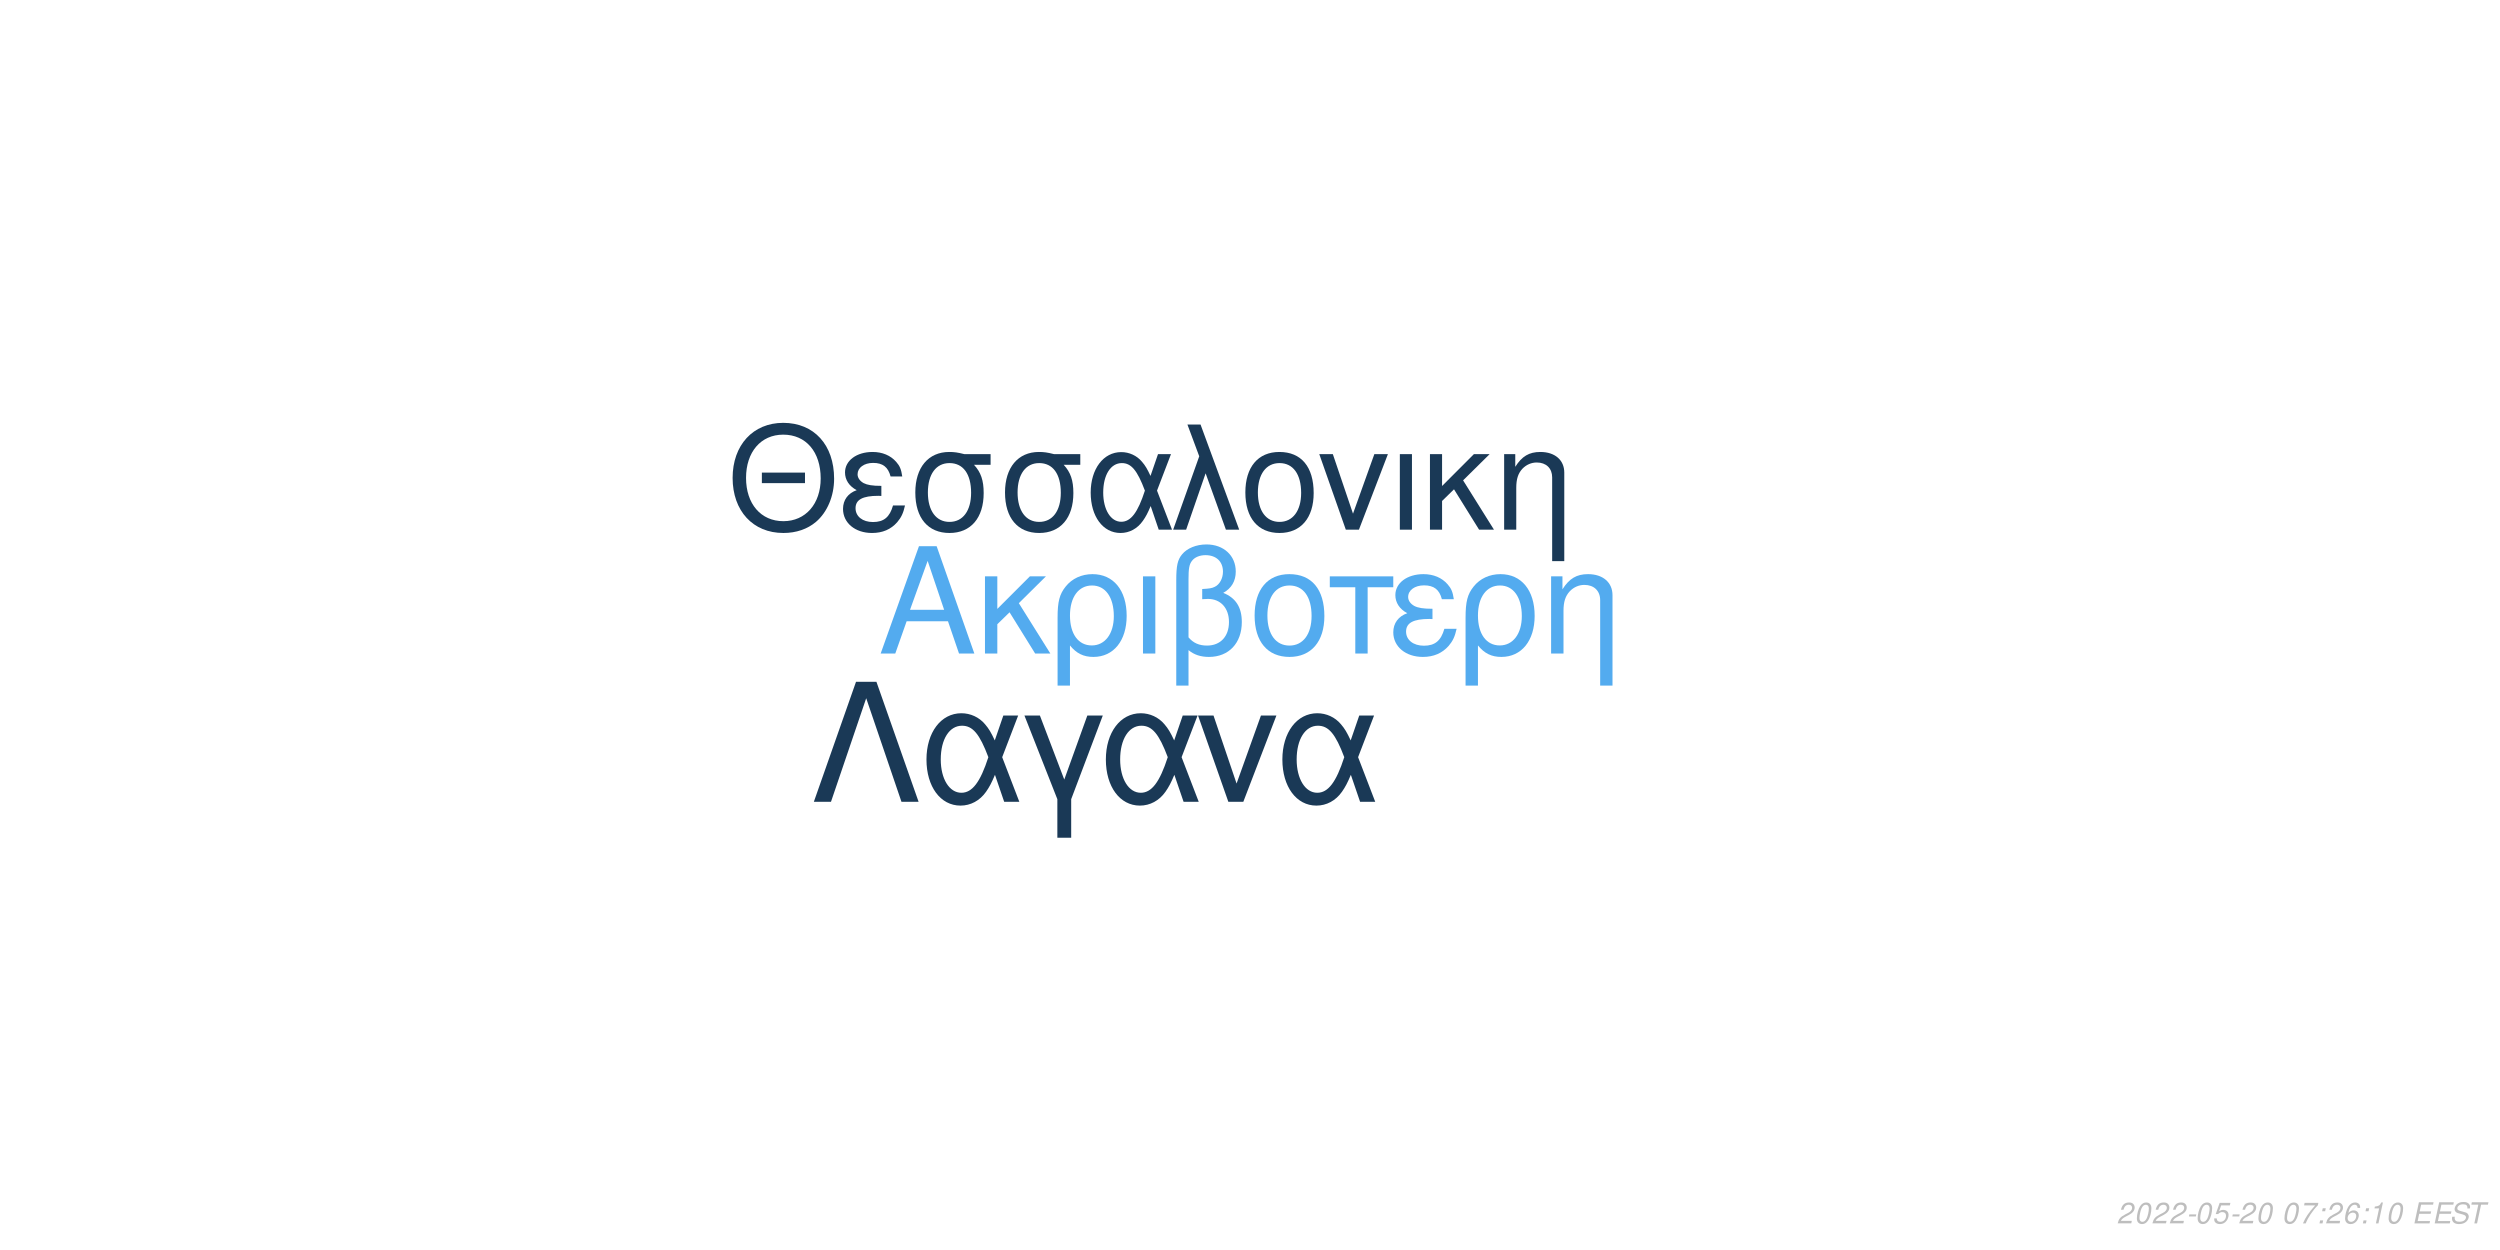
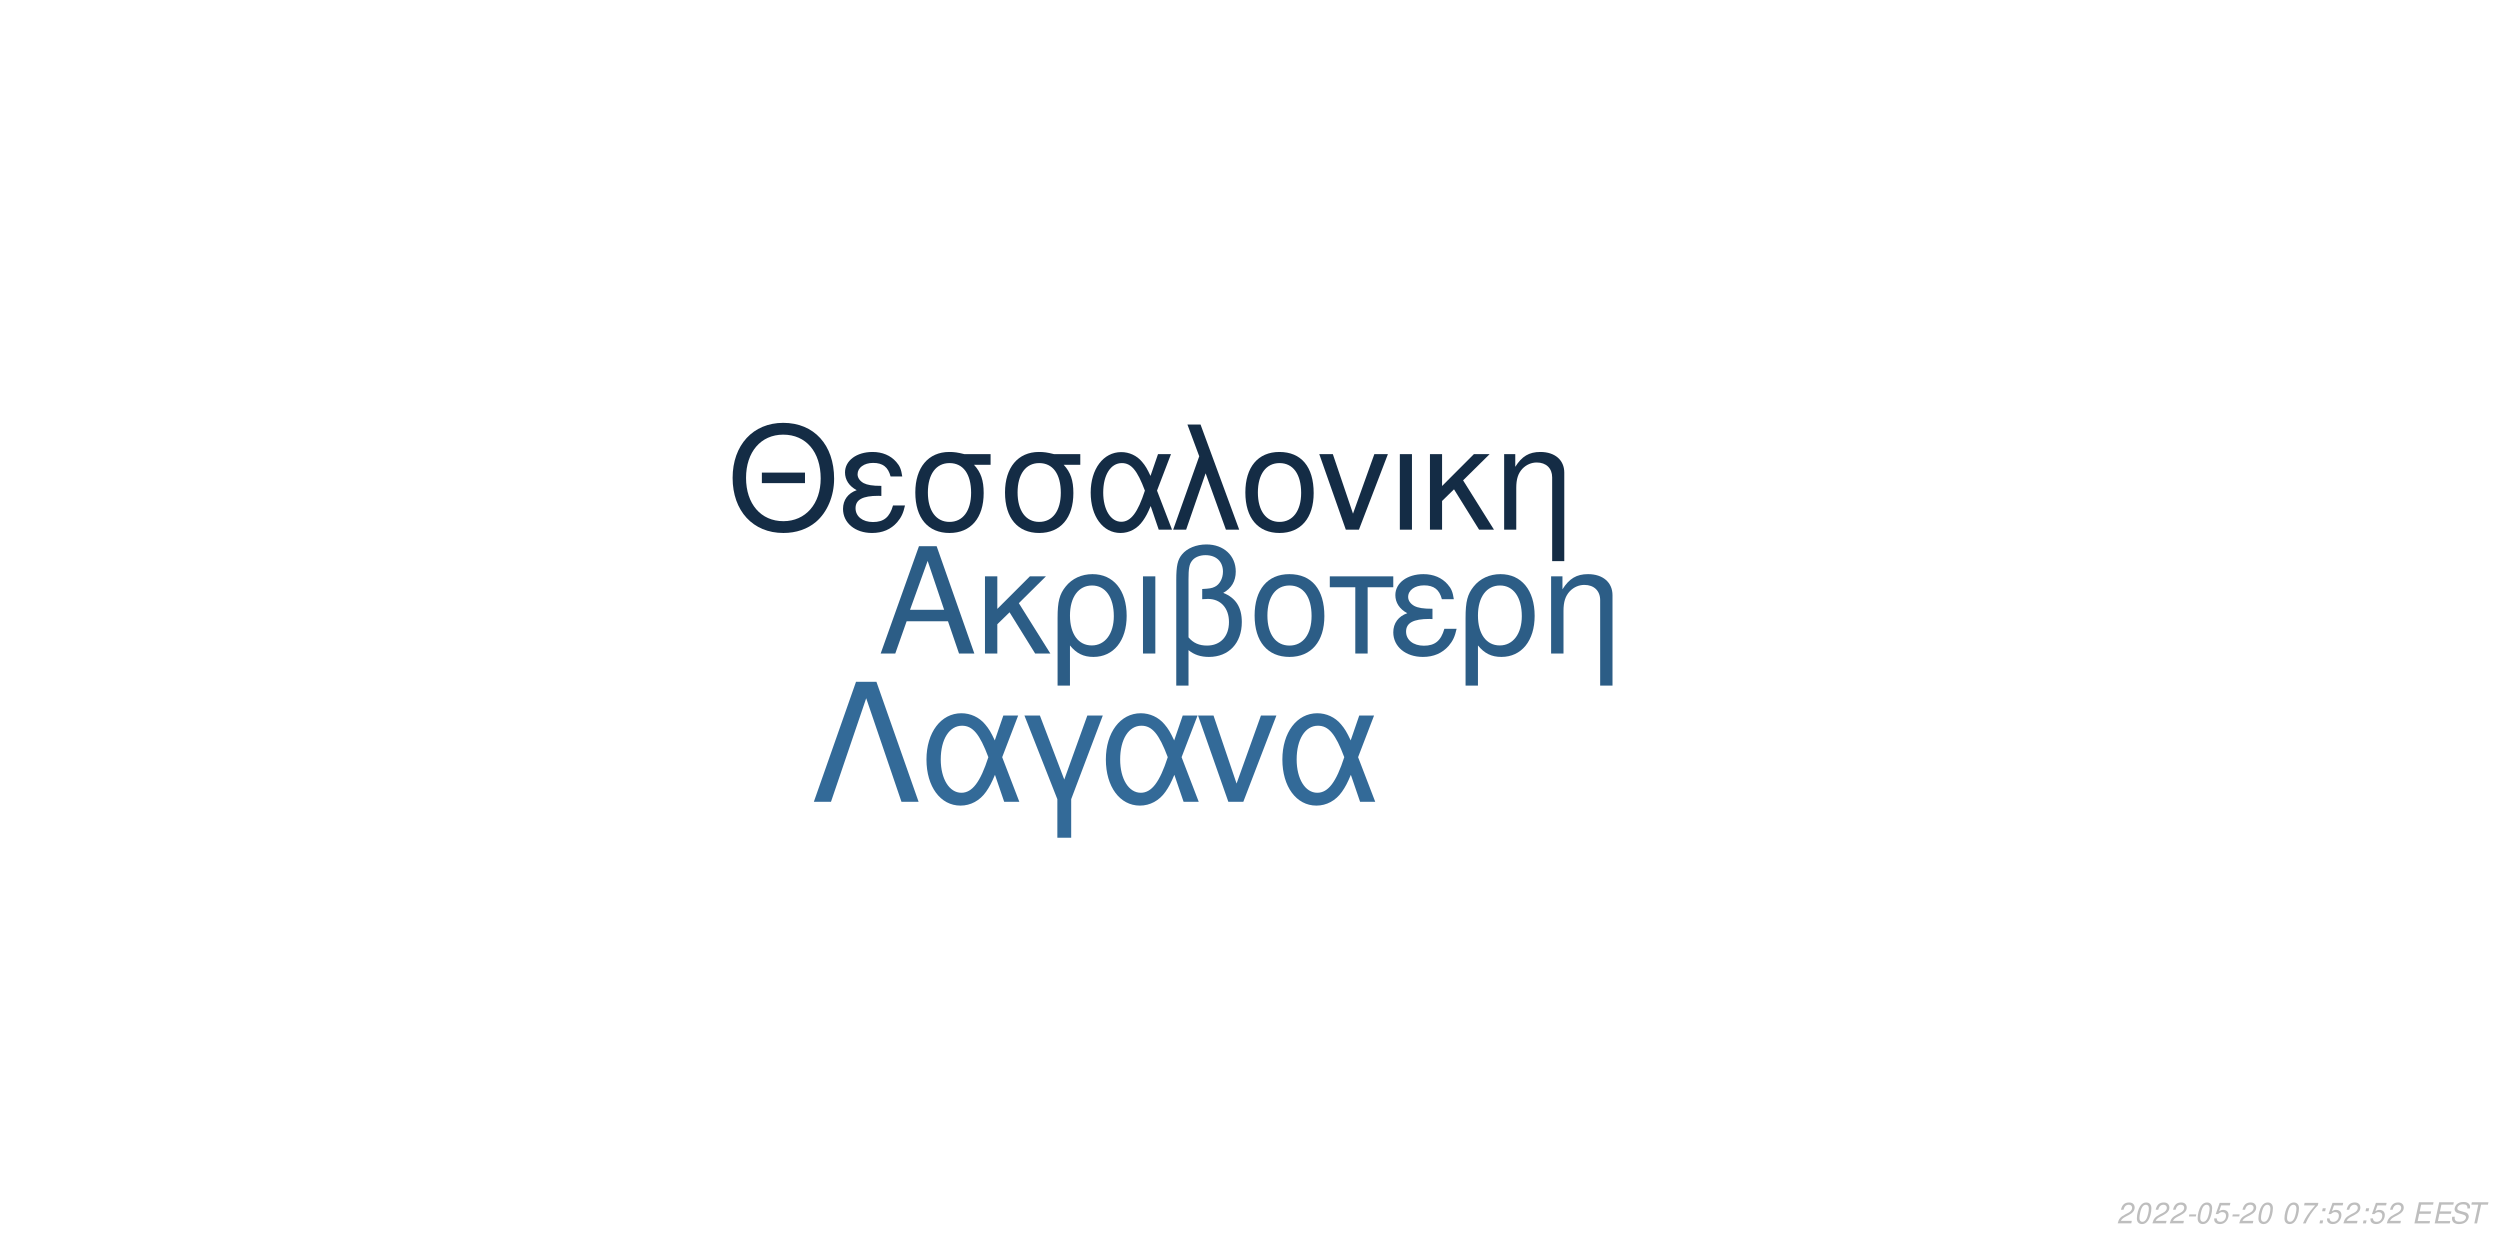
<svg xmlns="http://www.w3.org/2000/svg" xmlns:xlink="http://www.w3.org/1999/xlink" width="864pt" height="432pt" viewBox="0 0 864 432" version="1.1">
  <defs>
    <g>
      <symbol overflow="visible" id="glyph0-0">
        <path style="stroke:none;" d="" />
      </symbol>
      <symbol overflow="visible" id="glyph0-1">
        <path style="stroke:none;" d="M 24.125 -11.141 L 27.938 0 L 33.234 0 L 20.203 -37.094 L 14.094 -37.094 L 0.859 0 L 5.906 0 L 9.828 -11.141 Z M 22.797 -15.109 L 11 -15.109 L 17.094 -32.016 Z M 22.797 -15.109 " />
      </symbol>
      <symbol overflow="visible" id="glyph0-2">
        <path style="stroke:none;" d="M 7.172 -15.422 L 7.172 -26.672 L 2.906 -26.672 L 2.906 0 L 7.172 0 L 7.172 -10.125 L 11.406 -14.25 L 20.25 0 L 25.5 0 L 14.609 -17.406 L 23.969 -26.672 L 18.422 -26.672 Z M 7.172 -15.422 " />
      </symbol>
      <symbol overflow="visible" id="glyph0-3">
        <path style="stroke:none;" d="M 3 11.094 L 7.281 11.094 L 7.281 -2.797 C 9.516 -0.047 11.953 1.172 15.375 1.172 C 22.344 1.172 26.875 -4.422 26.875 -13.031 C 26.875 -21.891 22.297 -27.438 15.062 -27.438 C 11.297 -27.438 7.984 -25.906 5.797 -23.156 C 3.672 -20.516 3 -17.969 3 -12.359 Z M 14.906 -23.516 C 19.547 -23.516 22.438 -19.438 22.438 -12.922 C 22.438 -6.812 19.391 -2.797 14.812 -2.797 C 10.172 -2.797 7.281 -6.766 7.281 -13.125 C 7.281 -19.484 10.234 -23.516 14.906 -23.516 Z M 14.906 -23.516 " />
      </symbol>
      <symbol overflow="visible" id="glyph0-4">
        <path style="stroke:none;" d="M 3.516 0 L 7.781 0 L 7.781 -26.672 L 3.516 -26.672 Z M 3.516 0 " />
      </symbol>
      <symbol overflow="visible" id="glyph0-5">
        <path style="stroke:none;" d="M 4.016 11.094 L 8.25 11.094 L 8.25 -1.172 C 10.172 0.406 12.422 1.172 15.312 1.172 C 22.188 1.172 26.672 -3.609 26.672 -10.891 C 26.672 -15.984 24.578 -19.234 20.25 -20.969 C 23.109 -22.547 24.578 -25.031 24.578 -28.344 C 24.578 -33.844 20.406 -37.703 14.453 -37.703 C 10.938 -37.703 7.734 -36.391 6 -34.25 C 4.484 -32.422 4.016 -30.328 4.016 -25.391 Z M 8.25 -25.656 C 8.25 -29.359 8.5 -30.844 9.469 -32.062 C 10.375 -33.281 12.156 -34 14.094 -34 C 17.812 -34 20.156 -31.812 20.156 -28.297 C 20.156 -25.953 18.984 -23.812 17.297 -23.047 C 16.281 -22.547 15.469 -22.438 12.984 -22.297 L 12.984 -18.781 C 13.734 -18.828 14.344 -18.875 14.969 -18.875 C 19.344 -18.875 22.234 -15.719 22.234 -10.891 C 22.234 -5.906 19.281 -2.75 14.656 -2.75 C 11.953 -2.75 9.922 -3.609 8.25 -5.594 Z M 8.25 -25.656 " />
      </symbol>
      <symbol overflow="visible" id="glyph0-6">
        <path style="stroke:none;" d="M 14.094 -27.438 C 6.562 -27.438 2.094 -22.094 2.094 -13.125 C 2.094 -4.125 6.562 1.172 14.141 1.172 C 21.672 1.172 26.203 -4.172 26.203 -12.922 C 26.203 -22.188 21.828 -27.438 14.094 -27.438 Z M 14.141 -23.516 C 18.938 -23.516 21.781 -19.594 21.781 -12.984 C 21.781 -6.672 18.828 -2.75 14.141 -2.75 C 9.422 -2.75 6.516 -6.672 6.516 -13.125 C 6.516 -19.594 9.422 -23.516 14.141 -23.516 Z M 14.141 -23.516 " />
      </symbol>
      <symbol overflow="visible" id="glyph0-7">
        <path style="stroke:none;" d="M 7.891 0 L 12.156 0 L 12.156 -22.906 L 21.016 -22.906 L 21.016 -26.672 L -0.922 -26.672 L -0.922 -22.906 L 7.891 -22.906 Z M 7.891 0 " />
      </symbol>
      <symbol overflow="visible" id="glyph0-8">
        <path style="stroke:none;" d="M 14.562 -15.469 C 11.344 -15.469 9.562 -15.781 8.297 -16.438 C 6.922 -17.203 6.156 -18.328 6.156 -19.547 C 6.156 -21.891 8.453 -23.562 11.656 -23.562 C 15.062 -23.562 16.953 -22.094 17.812 -18.781 L 21.938 -18.781 C 21.578 -21.266 21.062 -22.5 19.797 -23.922 C 17.812 -26.203 14.906 -27.438 11.453 -27.438 C 5.797 -27.438 1.734 -24.375 1.734 -20.203 C 1.734 -17.609 3.156 -15.375 5.859 -13.938 C 2.797 -12.875 1.016 -10.484 1.016 -7.328 C 1.016 -2.391 5.297 1.172 11.25 1.172 C 14.969 1.172 17.906 -0.109 20.156 -2.641 C 21.578 -4.328 22.297 -5.797 22.906 -8.547 L 18.672 -8.547 C 17.5 -4.422 15.422 -2.703 11.609 -2.703 C 7.938 -2.703 5.438 -4.688 5.438 -7.578 C 5.438 -10.578 7.938 -11.953 13.484 -11.953 C 13.641 -11.953 14.094 -11.953 14.562 -11.906 Z M 14.562 -15.469 " />
      </symbol>
      <symbol overflow="visible" id="glyph0-9">
        <path style="stroke:none;" d="M 3.562 -26.672 L 3.562 0 L 7.844 0 L 7.844 -14.703 C 7.844 -17.906 8.5 -19.891 10.031 -21.531 C 11.406 -22.953 13.188 -23.719 15.062 -23.719 C 18.375 -23.719 20.516 -21.672 20.516 -18.469 L 20.516 11.094 L 24.781 11.094 L 24.781 -20.156 C 24.781 -24.578 21.469 -27.438 16.328 -27.438 C 12.359 -27.438 9.828 -25.906 7.484 -22.188 L 7.484 -26.672 Z M 3.562 -26.672 " />
      </symbol>
      <symbol overflow="visible" id="glyph1-0">
        <path style="stroke:none;" d="" />
      </symbol>
      <symbol overflow="visible" id="glyph1-1">
        <path style="stroke:none;" d="M 26.859 -19.734 L 11.953 -19.734 L 11.953 -16.094 L 26.859 -16.094 Z M 19.328 -36.922 C 8.922 -36.922 1.844 -29.25 1.844 -17.891 C 1.844 -6.484 8.875 1.141 19.391 1.141 C 23.812 1.141 27.703 -0.203 30.641 -2.688 C 34.578 -6.031 36.922 -11.656 36.922 -17.594 C 36.922 -29.297 30 -36.922 19.328 -36.922 Z M 19.328 -32.844 C 27.203 -32.844 32.281 -26.906 32.281 -17.688 C 32.281 -8.922 27.062 -2.938 19.391 -2.938 C 11.609 -2.938 6.484 -8.922 6.484 -17.891 C 6.484 -26.859 11.609 -32.844 19.328 -32.844 Z M 19.328 -32.844 " />
      </symbol>
      <symbol overflow="visible" id="glyph1-2">
        <path style="stroke:none;" d="M 14.25 -15.141 C 11.109 -15.141 9.375 -15.453 8.125 -16.094 C 6.781 -16.844 6.031 -17.938 6.031 -19.141 C 6.031 -21.422 8.266 -23.078 11.406 -23.078 C 14.75 -23.078 16.594 -21.625 17.438 -18.391 L 21.469 -18.391 C 21.125 -20.828 20.625 -22.031 19.391 -23.422 C 17.438 -25.656 14.594 -26.859 11.219 -26.859 C 5.688 -26.859 1.688 -23.875 1.688 -19.781 C 1.688 -17.234 3.094 -15.047 5.734 -13.656 C 2.734 -12.609 1 -10.266 1 -7.172 C 1 -2.344 5.188 1.141 11.016 1.141 C 14.656 1.141 17.547 -0.094 19.734 -2.594 C 21.125 -4.234 21.828 -5.688 22.422 -8.375 L 18.281 -8.375 C 17.141 -4.328 15.094 -2.641 11.359 -2.641 C 7.766 -2.641 5.328 -4.578 5.328 -7.422 C 5.328 -10.359 7.766 -11.703 13.203 -11.703 C 13.359 -11.703 13.797 -11.703 14.25 -11.656 Z M 14.25 -15.141 " />
      </symbol>
      <symbol overflow="visible" id="glyph1-3">
        <path style="stroke:none;" d="M 29 -26.109 L 19.938 -26.109 C 17.594 -26.703 16.438 -26.859 14.703 -26.859 C 7.469 -26.859 2.984 -21.469 2.984 -12.859 C 2.984 -4.031 7.375 1.141 14.797 1.141 C 22.172 1.141 26.609 -4.078 26.609 -12.656 C 26.609 -17.047 25.656 -19.828 23.266 -22.422 L 29 -22.422 Z M 14.797 -23.016 C 19.531 -23.016 22.266 -19.234 22.266 -12.75 C 22.266 -6.531 19.438 -2.688 14.797 -2.688 C 10.172 -2.688 7.328 -6.531 7.328 -12.859 C 7.328 -19.188 10.172 -23.016 14.797 -23.016 Z M 14.797 -23.016 " />
      </symbol>
      <symbol overflow="visible" id="glyph1-4">
        <path style="stroke:none;" d="M 29.344 -26.109 L 24.859 -26.109 L 22.266 -18.578 C 21.125 -21.031 20.484 -22.125 19.328 -23.469 C 17.547 -25.609 14.906 -26.812 12.156 -26.812 C 5.984 -26.812 1.594 -20.984 1.594 -12.812 C 1.594 -4.578 5.828 1.141 11.906 1.141 C 14.953 1.141 17.734 -0.344 19.625 -3.047 C 20.672 -4.531 21.281 -5.688 22.328 -8.172 L 25.109 0 L 29.703 0 L 24.516 -13.5 Z M 20.328 -13.5 C 17.891 -5.922 15.453 -2.734 12.156 -2.734 C 8.516 -2.734 5.922 -6.922 5.922 -12.812 C 5.922 -18.938 8.516 -23.016 12.359 -23.016 C 15.594 -23.016 17.688 -20.531 20.328 -13.5 Z M 20.328 -13.5 " />
      </symbol>
      <symbol overflow="visible" id="glyph1-5">
        <path style="stroke:none;" d="M 1.094 0 L 5.578 0 L 12.312 -19.484 L 19.328 0 L 23.922 0 L 10.562 -36.328 L 6.031 -36.328 L 10.109 -25.359 Z M 1.094 0 " />
      </symbol>
      <symbol overflow="visible" id="glyph1-6">
        <path style="stroke:none;" d="M 13.797 -26.859 C 6.422 -26.859 2.047 -21.625 2.047 -12.859 C 2.047 -4.031 6.422 1.141 13.859 1.141 C 21.234 1.141 25.656 -4.078 25.656 -12.656 C 25.656 -21.719 21.375 -26.859 13.797 -26.859 Z M 13.859 -23.016 C 18.531 -23.016 21.328 -19.188 21.328 -12.703 C 21.328 -6.531 18.438 -2.688 13.859 -2.688 C 9.219 -2.688 6.375 -6.531 6.375 -12.859 C 6.375 -19.188 9.219 -23.016 13.859 -23.016 Z M 13.859 -23.016 " />
      </symbol>
      <symbol overflow="visible" id="glyph1-7">
        <path style="stroke:none;" d="M 14.297 0 L 24.312 -26.109 L 19.625 -26.109 L 12.25 -5.531 L 5.281 -26.109 L 0.594 -26.109 L 9.766 0 Z M 14.297 0 " />
      </symbol>
      <symbol overflow="visible" id="glyph1-8">
        <path style="stroke:none;" d="M 3.438 0 L 7.625 0 L 7.625 -26.109 L 3.438 -26.109 Z M 3.438 0 " />
      </symbol>
      <symbol overflow="visible" id="glyph1-9">
        <path style="stroke:none;" d="M 7.031 -15.094 L 7.031 -26.109 L 2.844 -26.109 L 2.844 0 L 7.031 0 L 7.031 -9.922 L 11.156 -13.953 L 19.828 0 L 24.969 0 L 14.297 -17.047 L 23.469 -26.109 L 18.031 -26.109 Z M 7.031 -15.094 " />
      </symbol>
      <symbol overflow="visible" id="glyph1-10">
        <path style="stroke:none;" d="M 3.484 -26.109 L 3.484 0 L 7.672 0 L 7.672 -14.406 C 7.672 -17.547 8.328 -19.484 9.812 -21.078 C 11.156 -22.469 12.906 -23.219 14.75 -23.219 C 17.984 -23.219 20.078 -21.234 20.078 -18.094 L 20.078 10.859 L 24.266 10.859 L 24.266 -19.734 C 24.266 -24.062 21.031 -26.859 16 -26.859 C 12.109 -26.859 9.609 -25.359 7.328 -21.719 L 7.328 -26.109 Z M 3.484 -26.109 " />
      </symbol>
      <symbol overflow="visible" id="glyph2-0">
        <path style="stroke:none;" d="" />
      </symbol>
      <symbol overflow="visible" id="glyph2-1">
        <path style="stroke:none;" d="M 22.531 -41.484 L 15.484 -41.484 L 0.906 0 L 6.828 0 L 19 -35.797 L 31.188 0 L 37.109 0 Z M 22.531 -41.484 " />
      </symbol>
      <symbol overflow="visible" id="glyph2-2">
        <path style="stroke:none;" d="M 33.516 -29.812 L 28.391 -29.812 L 25.438 -21.219 C 24.125 -24.016 23.391 -25.266 22.078 -26.797 C 20.031 -29.25 17.016 -30.609 13.891 -30.609 C 6.828 -30.609 1.828 -23.953 1.828 -14.625 C 1.828 -5.234 6.656 1.312 13.594 1.312 C 17.078 1.312 20.266 -0.391 22.422 -3.469 C 23.609 -5.172 24.297 -6.484 25.5 -9.328 L 28.688 0 L 33.922 0 L 28 -15.422 Z M 23.219 -15.422 C 20.422 -6.766 17.641 -3.125 13.891 -3.125 C 9.734 -3.125 6.766 -7.906 6.766 -14.625 C 6.766 -21.625 9.734 -26.297 14.109 -26.297 C 17.812 -26.297 20.203 -23.453 23.219 -15.422 Z M 23.219 -15.422 " />
      </symbol>
      <symbol overflow="visible" id="glyph2-3">
        <path style="stroke:none;" d="M 12.062 12.406 L 16.844 12.406 L 16.844 -0.906 L 27.766 -29.812 L 22.422 -29.812 L 14.453 -7.688 L 6.031 -29.812 L 0.688 -29.812 L 12.062 -0.906 Z M 12.062 12.406 " />
      </symbol>
      <symbol overflow="visible" id="glyph2-4">
        <path style="stroke:none;" d="M 16.328 0 L 27.766 -29.812 L 22.422 -29.812 L 14 -6.312 L 6.031 -29.812 L 0.688 -29.812 L 11.156 0 Z M 16.328 0 " />
      </symbol>
      <symbol overflow="visible" id="glyph3-0">
        <path style="stroke:none;" d="" />
      </symbol>
      <symbol overflow="visible" id="glyph3-1">
        <path style="stroke:none;" d="M 5.234 -0.875 L 1.469 -0.875 C 1.641 -1.375 2.203 -1.891 3.109 -2.344 L 4.234 -2.938 C 5.562 -3.625 6.219 -4.469 6.219 -5.484 C 6.219 -5.938 6.062 -6.359 5.797 -6.656 C 5.469 -7.047 4.984 -7.234 4.312 -7.234 C 2.766 -7.234 1.891 -6.453 1.484 -4.734 L 2.375 -4.734 C 2.484 -5.188 2.609 -5.484 2.797 -5.75 C 3.094 -6.203 3.609 -6.453 4.188 -6.453 C 4.891 -6.453 5.344 -6.031 5.344 -5.375 C 5.344 -4.703 4.859 -4.094 4.016 -3.656 L 2.984 -3.125 C 1.234 -2.188 0.797 -1.656 0.344 -0.016 L 5.047 -0.016 Z M 5.234 -0.875 " />
      </symbol>
      <symbol overflow="visible" id="glyph3-2">
        <path style="stroke:none;" d="M 4.203 -7.234 C 3.375 -7.234 2.688 -6.812 2.125 -5.984 C 1.484 -5.047 0.984 -3.188 0.984 -1.734 C 0.984 -1.109 1.172 -0.562 1.484 -0.266 C 1.797 0.047 2.281 0.234 2.766 0.234 C 3.625 0.234 4.281 -0.156 4.859 -1.016 C 5.516 -1.953 6 -3.797 6 -5.266 C 6 -6.5 5.328 -7.234 4.203 -7.234 Z M 4.094 -6.453 C 4.734 -6.453 5.125 -5.984 5.125 -5.156 C 5.125 -4.203 4.781 -2.625 4.406 -1.812 C 3.984 -0.938 3.516 -0.547 2.875 -0.547 C 2.25 -0.547 1.875 -1.031 1.875 -1.828 C 1.875 -2.797 2.203 -4.344 2.594 -5.203 C 2.984 -6.047 3.453 -6.453 4.094 -6.453 Z M 4.094 -6.453 " />
      </symbol>
      <symbol overflow="visible" id="glyph3-3">
        <path style="stroke:none;" d="M 3.516 -3.125 L 1.125 -3.125 L 0.969 -2.406 L 3.359 -2.406 Z M 3.516 -3.125 " />
      </symbol>
      <symbol overflow="visible" id="glyph3-4">
        <path style="stroke:none;" d="M 6.297 -7.094 L 2.594 -7.094 L 1.234 -3.234 L 2.047 -3.234 C 2.656 -3.766 2.938 -3.906 3.531 -3.906 C 4.328 -3.906 4.797 -3.453 4.797 -2.688 C 4.797 -1.438 3.969 -0.547 2.828 -0.547 C 2.031 -0.547 1.609 -0.938 1.578 -1.734 L 0.703 -1.734 L 0.703 -1.516 C 0.703 -0.938 0.844 -0.547 1.188 -0.266 C 1.562 0.062 2.078 0.234 2.703 0.234 C 3.656 0.234 4.391 -0.156 4.984 -0.922 C 5.422 -1.5 5.672 -2.234 5.672 -2.953 C 5.672 -4 4.938 -4.672 3.812 -4.672 C 3.328 -4.672 2.906 -4.547 2.406 -4.234 L 3.109 -6.219 L 6.109 -6.219 Z M 6.297 -7.094 " />
      </symbol>
      <symbol overflow="visible" id="glyph3-5">
        <path style="stroke:none;" d="" />
      </symbol>
      <symbol overflow="visible" id="glyph3-6">
        <path style="stroke:none;" d="M 6.703 -7.094 L 1.953 -7.094 L 1.766 -6.219 L 5.594 -6.219 C 3.344 -3.688 2.266 -2.109 1.375 0 L 2.344 0 C 3.031 -1.906 4.828 -4.594 6.547 -6.281 Z M 6.703 -7.094 " />
      </symbol>
      <symbol overflow="visible" id="glyph3-7">
        <path style="stroke:none;" d="M 2.359 -1.031 L 1.312 -1.031 L 1.094 0 L 2.141 0 Z M 3.266 -5.234 L 2.219 -5.234 L 2 -4.203 L 3.047 -4.203 Z M 3.266 -5.234 " />
      </symbol>
      <symbol overflow="visible" id="glyph3-8">
-         <path style="stroke:none;" d="M 6.125 -5.344 L 6.141 -5.625 C 6.141 -6.609 5.453 -7.234 4.391 -7.234 C 3.438 -7.234 2.641 -6.719 2.016 -5.703 C 1.422 -4.781 0.938 -2.953 0.938 -1.688 C 0.938 -0.516 1.688 0.234 2.859 0.234 C 3.703 0.234 4.438 -0.156 5 -0.875 C 5.406 -1.422 5.672 -2.156 5.672 -2.766 C 5.672 -3.812 4.969 -4.5 3.906 -4.5 C 3.234 -4.5 2.672 -4.234 2.094 -3.625 C 2.406 -5.375 3.234 -6.453 4.25 -6.453 C 4.703 -6.453 5.062 -6.234 5.172 -5.844 C 5.203 -5.719 5.234 -5.578 5.25 -5.344 Z M 3.656 -3.734 C 4.344 -3.734 4.797 -3.281 4.797 -2.625 C 4.797 -1.469 3.984 -0.547 2.984 -0.547 C 2.297 -0.547 1.812 -1.047 1.812 -1.766 C 1.812 -2.859 2.625 -3.734 3.656 -3.734 Z M 3.656 -3.734 " />
+         <path style="stroke:none;" d="M 2.547 -3.312 L 6.5 -3.312 L 6.688 -4.141 L 2.719 -4.141 L 3.219 -6.469 L 7.344 -6.469 L 7.516 -7.297 L 2.453 -7.297 L 0.906 0 L 6.125 0 L 6.297 -0.812 L 2.016 -0.812 Z M 2.547 -3.312 " />
      </symbol>
      <symbol overflow="visible" id="glyph3-9">
-         <path style="stroke:none;" d="M 3.703 -5.188 L 2.594 0 L 3.469 0 L 5.016 -7.234 L 4.438 -7.234 C 3.906 -6.156 3.688 -6.016 2.234 -5.812 L 2.109 -5.188 Z M 3.703 -5.188 " />
+         <path style="stroke:none;" d="M 7.062 -5.156 C 7.125 -5.438 7.141 -5.562 7.141 -5.703 C 7.141 -6.156 6.938 -6.594 6.594 -6.891 C 6.188 -7.25 5.656 -7.406 4.875 -7.406 C 3.844 -7.406 3.047 -7.125 2.5 -6.562 C 2.094 -6.141 1.781 -5.438 1.781 -4.922 C 1.781 -4.297 2.219 -3.766 2.891 -3.562 L 4.594 -3.094 C 5.406 -2.859 5.734 -2.578 5.734 -2.094 C 5.734 -1.781 5.547 -1.406 5.266 -1.141 C 4.844 -0.766 4.266 -0.578 3.453 -0.578 C 2.328 -0.578 1.812 -0.984 1.812 -1.906 C 1.812 -2.047 1.812 -2.125 1.844 -2.312 L 0.984 -2.312 C 0.906 -2.062 0.891 -1.906 0.891 -1.688 C 0.891 -0.484 1.797 0.234 3.297 0.234 C 4.359 0.234 5.234 -0.062 5.812 -0.609 C 6.344 -1.078 6.688 -1.797 6.688 -2.375 C 6.688 -2.641 6.609 -2.906 6.453 -3.156 C 6.234 -3.5 5.938 -3.703 5.469 -3.828 L 3.75 -4.312 C 2.984 -4.547 2.734 -4.734 2.734 -5.188 C 2.734 -5.547 2.875 -5.844 3.188 -6.109 C 3.547 -6.438 4.031 -6.594 4.703 -6.594 C 5.266 -6.594 5.688 -6.484 5.906 -6.297 C 6.094 -6.125 6.219 -5.797 6.219 -5.516 C 6.219 -5.422 6.203 -5.344 6.188 -5.156 Z M 7.062 -5.156 " />
      </symbol>
      <symbol overflow="visible" id="glyph3-10">
-         <path style="stroke:none;" d="M 2.547 -3.312 L 6.5 -3.312 L 6.688 -4.141 L 2.719 -4.141 L 3.219 -6.469 L 7.344 -6.469 L 7.516 -7.297 L 2.453 -7.297 L 0.906 0 L 6.125 0 L 6.297 -0.812 L 2.016 -0.812 Z M 2.547 -3.312 " />
-       </symbol>
-       <symbol overflow="visible" id="glyph3-11">
-         <path style="stroke:none;" d="M 7.062 -5.156 C 7.125 -5.438 7.141 -5.562 7.141 -5.703 C 7.141 -6.156 6.938 -6.594 6.594 -6.891 C 6.188 -7.25 5.656 -7.406 4.875 -7.406 C 3.844 -7.406 3.047 -7.125 2.5 -6.562 C 2.094 -6.141 1.781 -5.438 1.781 -4.922 C 1.781 -4.297 2.219 -3.766 2.891 -3.562 L 4.594 -3.094 C 5.406 -2.859 5.734 -2.578 5.734 -2.094 C 5.734 -1.781 5.547 -1.406 5.266 -1.141 C 4.844 -0.766 4.266 -0.578 3.453 -0.578 C 2.328 -0.578 1.812 -0.984 1.812 -1.906 C 1.812 -2.047 1.812 -2.125 1.844 -2.312 L 0.984 -2.312 C 0.906 -2.062 0.891 -1.906 0.891 -1.688 C 0.891 -0.484 1.797 0.234 3.297 0.234 C 4.359 0.234 5.234 -0.062 5.812 -0.609 C 6.344 -1.078 6.688 -1.797 6.688 -2.375 C 6.688 -2.641 6.609 -2.906 6.453 -3.156 C 6.234 -3.5 5.938 -3.703 5.469 -3.828 L 3.75 -4.312 C 2.984 -4.547 2.734 -4.734 2.734 -5.188 C 2.734 -5.547 2.875 -5.844 3.188 -6.109 C 3.547 -6.438 4.031 -6.594 4.703 -6.594 C 5.266 -6.594 5.688 -6.484 5.906 -6.297 C 6.094 -6.125 6.219 -5.797 6.219 -5.516 C 6.219 -5.422 6.203 -5.344 6.188 -5.156 Z M 7.062 -5.156 " />
-       </symbol>
-       <symbol overflow="visible" id="glyph3-12">
        <path style="stroke:none;" d="M 4.938 -6.469 L 7.312 -6.469 L 7.484 -7.297 L 1.75 -7.297 L 1.578 -6.469 L 3.984 -6.469 L 2.609 0 L 3.547 0 Z M 4.938 -6.469 " />
      </symbol>
    </g>
  </defs>
  <g id="surface1">
    <rect x="0" y="0" width="864" height="432" style="fill:rgb(100%,100%,100%);fill-opacity:1;stroke:none;" />
-     <g style="fill:rgb(32.549%,67.059%,93.725%);fill-opacity:1;">
+     <g style="fill:rgb(17.255%,36.471%,52.549%);fill-opacity:1;">
      <use xlink:href="#glyph0-1" x="303.5" y="225.861" />
      <use xlink:href="#glyph0-2" x="337.5" y="225.861" />
      <use xlink:href="#glyph0-3" x="362.5" y="225.861" />
      <use xlink:href="#glyph0-4" x="391.5" y="225.861" />
      <use xlink:href="#glyph0-5" x="402.5" y="225.861" />
      <use xlink:href="#glyph0-6" x="431.5" y="225.861" />
      <use xlink:href="#glyph0-7" x="460.5" y="225.861" />
      <use xlink:href="#glyph0-8" x="480.5" y="225.861" />
      <use xlink:href="#glyph0-3" x="503.5" y="225.861" />
      <use xlink:href="#glyph0-9" x="532.5" y="225.861" />
    </g>
-     <g style="fill:rgb(10.196%,22.353%,33.725%);fill-opacity:1;">
+     <g style="fill:rgb(7.843%,17.255%,27.059%);fill-opacity:1;">
      <use xlink:href="#glyph1-1" x="251.348" y="183.058" />
      <use xlink:href="#glyph1-2" x="290.348" y="183.058" />
      <use xlink:href="#glyph1-3" x="313.348" y="183.058" />
      <use xlink:href="#glyph1-3" x="344.348" y="183.058" />
      <use xlink:href="#glyph1-4" x="375.348" y="183.058" />
      <use xlink:href="#glyph1-5" x="404.348" y="183.058" />
      <use xlink:href="#glyph1-6" x="428.348" y="183.058" />
      <use xlink:href="#glyph1-7" x="455.348" y="183.058" />
      <use xlink:href="#glyph1-8" x="480.348" y="183.058" />
      <use xlink:href="#glyph1-9" x="491.348" y="183.058" />
      <use xlink:href="#glyph1-10" x="516.348" y="183.058" />
    </g>
-     <g style="fill:rgb(10.196%,22.353%,33.725%);fill-opacity:1;">
+     <g style="fill:rgb(20%,41.569%,59.608%);fill-opacity:1;">
      <use xlink:href="#glyph2-1" x="280.359" y="277.105" />
      <use xlink:href="#glyph2-2" x="318.359" y="277.105" />
      <use xlink:href="#glyph2-3" x="353.359" y="277.105" />
      <use xlink:href="#glyph2-2" x="380.359" y="277.105" />
      <use xlink:href="#glyph2-4" x="413.359" y="277.105" />
      <use xlink:href="#glyph2-2" x="441.359" y="277.105" />
    </g>
    <g style="fill:rgb(74.51%,74.51%,74.51%);fill-opacity:1;">
      <use xlink:href="#glyph3-1" x="731.52" y="422.81" />
      <use xlink:href="#glyph3-2" x="737.52" y="422.81" />
      <use xlink:href="#glyph3-1" x="743.52" y="422.81" />
      <use xlink:href="#glyph3-1" x="749.52" y="422.81" />
      <use xlink:href="#glyph3-3" x="755.52" y="422.81" />
      <use xlink:href="#glyph3-2" x="758.52" y="422.81" />
      <use xlink:href="#glyph3-4" x="764.52" y="422.81" />
      <use xlink:href="#glyph3-3" x="770.52" y="422.81" />
      <use xlink:href="#glyph3-1" x="773.52" y="422.81" />
      <use xlink:href="#glyph3-2" x="779.52" y="422.81" />
      <use xlink:href="#glyph3-5" x="785.52" y="422.81" />
      <use xlink:href="#glyph3-2" x="788.52" y="422.81" />
      <use xlink:href="#glyph3-6" x="794.52" y="422.81" />
      <use xlink:href="#glyph3-7" x="800.52" y="422.81" />
-       <use xlink:href="#glyph3-1" x="803.52" y="422.81" />
-       <use xlink:href="#glyph3-8" x="809.52" y="422.81" />
+       <use xlink:href="#glyph3-4" x="803.52" y="422.81" />
+       <use xlink:href="#glyph3-1" x="809.52" y="422.81" />
      <use xlink:href="#glyph3-7" x="815.52" y="422.81" />
-       <use xlink:href="#glyph3-9" x="818.52" y="422.81" />
-       <use xlink:href="#glyph3-2" x="824.52" y="422.81" />
+       <use xlink:href="#glyph3-4" x="818.52" y="422.81" />
+       <use xlink:href="#glyph3-1" x="824.52" y="422.81" />
      <use xlink:href="#glyph3-5" x="830.52" y="422.81" />
-       <use xlink:href="#glyph3-10" x="833.52" y="422.81" />
-       <use xlink:href="#glyph3-10" x="840.52" y="422.81" />
-       <use xlink:href="#glyph3-11" x="846.52" y="422.81" />
-       <use xlink:href="#glyph3-12" x="852.52" y="422.81" />
+       <use xlink:href="#glyph3-8" x="833.52" y="422.81" />
+       <use xlink:href="#glyph3-8" x="840.52" y="422.81" />
+       <use xlink:href="#glyph3-9" x="846.52" y="422.81" />
+       <use xlink:href="#glyph3-10" x="852.52" y="422.81" />
    </g>
  </g>
</svg>
